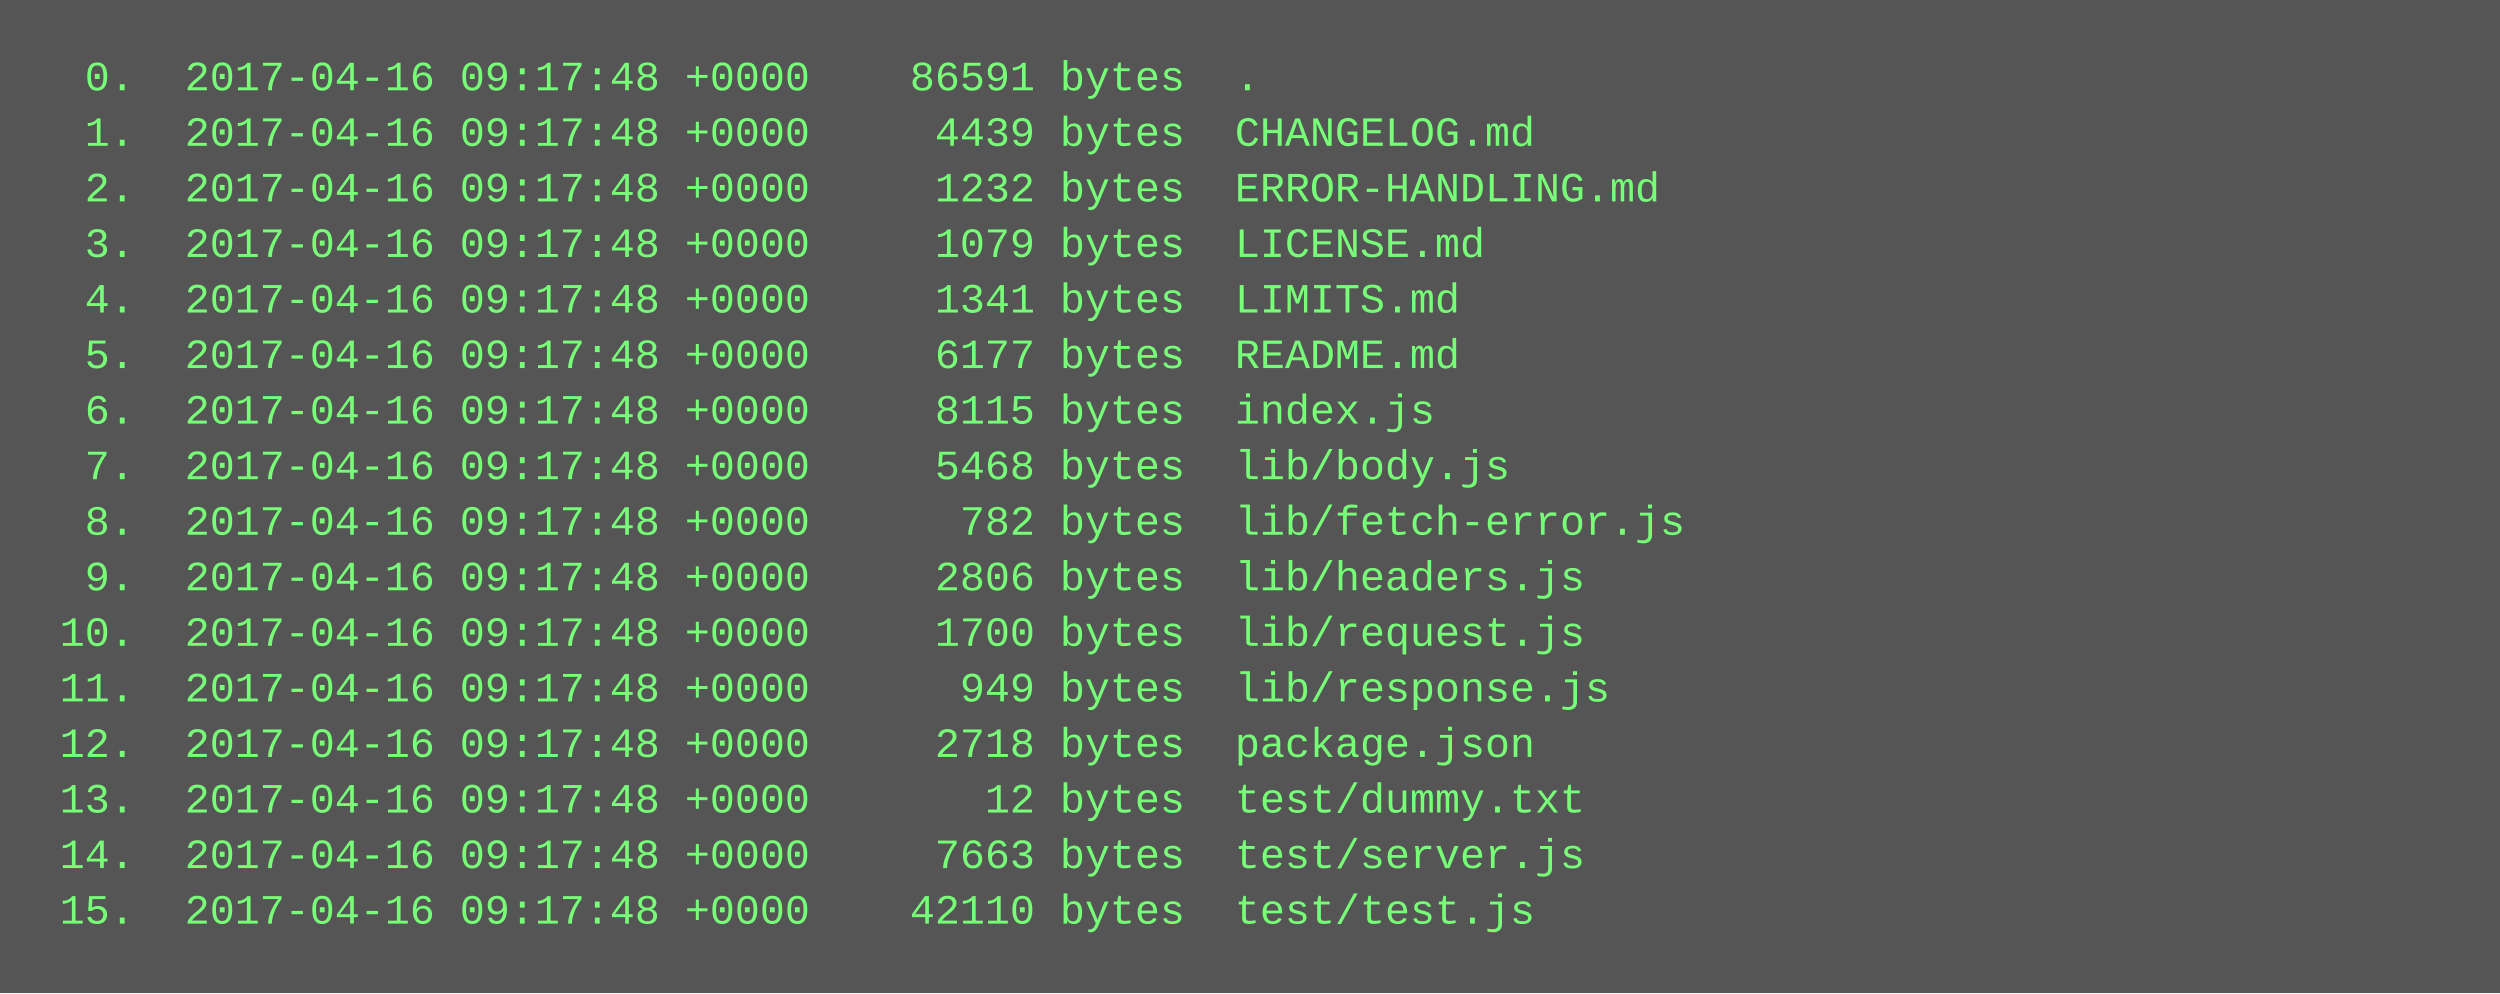
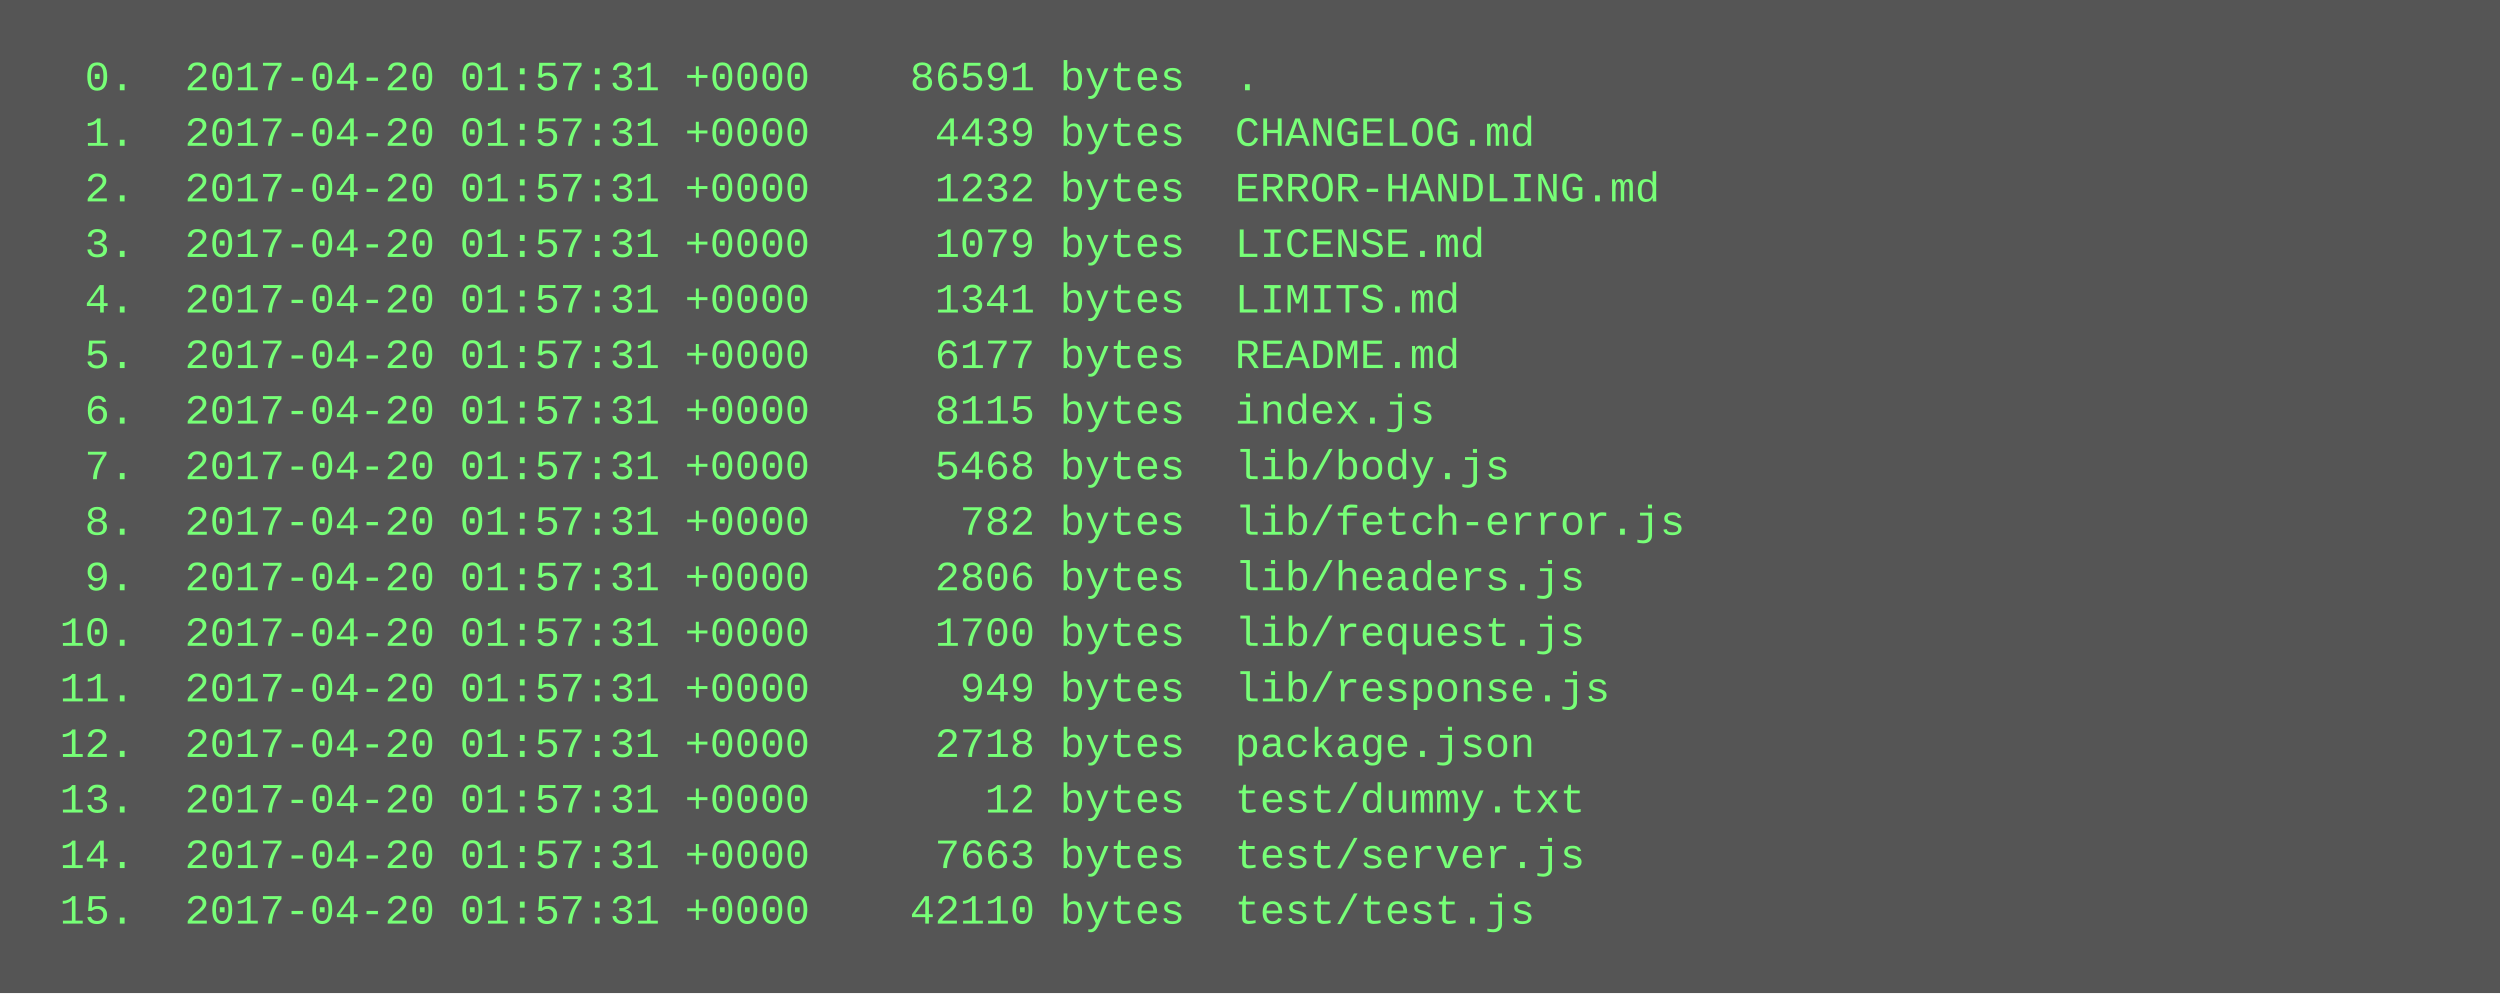
<svg xmlns="http://www.w3.org/2000/svg" height="286" width="720">
  <rect height="286" fill="#555" width="720" />
  <text fill="#7f7" font-family="Courier New" font-size="12" xml:space="preserve">
-     <tspan x="10" y="26">  0.  2017-04-16 09:17:48 +0000    86591 bytes  .</tspan>
-     <tspan x="10" y="42">  1.  2017-04-16 09:17:48 +0000     4439 bytes  CHANGELOG.md</tspan>
-     <tspan x="10" y="58">  2.  2017-04-16 09:17:48 +0000     1232 bytes  ERROR-HANDLING.md</tspan>
-     <tspan x="10" y="74">  3.  2017-04-16 09:17:48 +0000     1079 bytes  LICENSE.md</tspan>
-     <tspan x="10" y="90">  4.  2017-04-16 09:17:48 +0000     1341 bytes  LIMITS.md</tspan>
-     <tspan x="10" y="106">  5.  2017-04-16 09:17:48 +0000     6177 bytes  README.md</tspan>
-     <tspan x="10" y="122">  6.  2017-04-16 09:17:48 +0000     8115 bytes  index.js</tspan>
-     <tspan x="10" y="138">  7.  2017-04-16 09:17:48 +0000     5468 bytes  lib/body.js</tspan>
-     <tspan x="10" y="154">  8.  2017-04-16 09:17:48 +0000      782 bytes  lib/fetch-error.js</tspan>
-     <tspan x="10" y="170">  9.  2017-04-16 09:17:48 +0000     2806 bytes  lib/headers.js</tspan>
-     <tspan x="10" y="186"> 10.  2017-04-16 09:17:48 +0000     1700 bytes  lib/request.js</tspan>
-     <tspan x="10" y="202"> 11.  2017-04-16 09:17:48 +0000      949 bytes  lib/response.js</tspan>
-     <tspan x="10" y="218"> 12.  2017-04-16 09:17:48 +0000     2718 bytes  package.json</tspan>
-     <tspan x="10" y="234"> 13.  2017-04-16 09:17:48 +0000       12 bytes  test/dummy.txt</tspan>
-     <tspan x="10" y="250"> 14.  2017-04-16 09:17:48 +0000     7663 bytes  test/server.js</tspan>
-     <tspan x="10" y="266"> 15.  2017-04-16 09:17:48 +0000    42110 bytes  test/test.js</tspan>
+     <tspan x="10" y="26">  0.  2017-04-20 01:57:31 +0000    86591 bytes  .</tspan>
+     <tspan x="10" y="42">  1.  2017-04-20 01:57:31 +0000     4439 bytes  CHANGELOG.md</tspan>
+     <tspan x="10" y="58">  2.  2017-04-20 01:57:31 +0000     1232 bytes  ERROR-HANDLING.md</tspan>
+     <tspan x="10" y="74">  3.  2017-04-20 01:57:31 +0000     1079 bytes  LICENSE.md</tspan>
+     <tspan x="10" y="90">  4.  2017-04-20 01:57:31 +0000     1341 bytes  LIMITS.md</tspan>
+     <tspan x="10" y="106">  5.  2017-04-20 01:57:31 +0000     6177 bytes  README.md</tspan>
+     <tspan x="10" y="122">  6.  2017-04-20 01:57:31 +0000     8115 bytes  index.js</tspan>
+     <tspan x="10" y="138">  7.  2017-04-20 01:57:31 +0000     5468 bytes  lib/body.js</tspan>
+     <tspan x="10" y="154">  8.  2017-04-20 01:57:31 +0000      782 bytes  lib/fetch-error.js</tspan>
+     <tspan x="10" y="170">  9.  2017-04-20 01:57:31 +0000     2806 bytes  lib/headers.js</tspan>
+     <tspan x="10" y="186"> 10.  2017-04-20 01:57:31 +0000     1700 bytes  lib/request.js</tspan>
+     <tspan x="10" y="202"> 11.  2017-04-20 01:57:31 +0000      949 bytes  lib/response.js</tspan>
+     <tspan x="10" y="218"> 12.  2017-04-20 01:57:31 +0000     2718 bytes  package.json</tspan>
+     <tspan x="10" y="234"> 13.  2017-04-20 01:57:31 +0000       12 bytes  test/dummy.txt</tspan>
+     <tspan x="10" y="250"> 14.  2017-04-20 01:57:31 +0000     7663 bytes  test/server.js</tspan>
+     <tspan x="10" y="266"> 15.  2017-04-20 01:57:31 +0000    42110 bytes  test/test.js</tspan>
  </text>
</svg>
